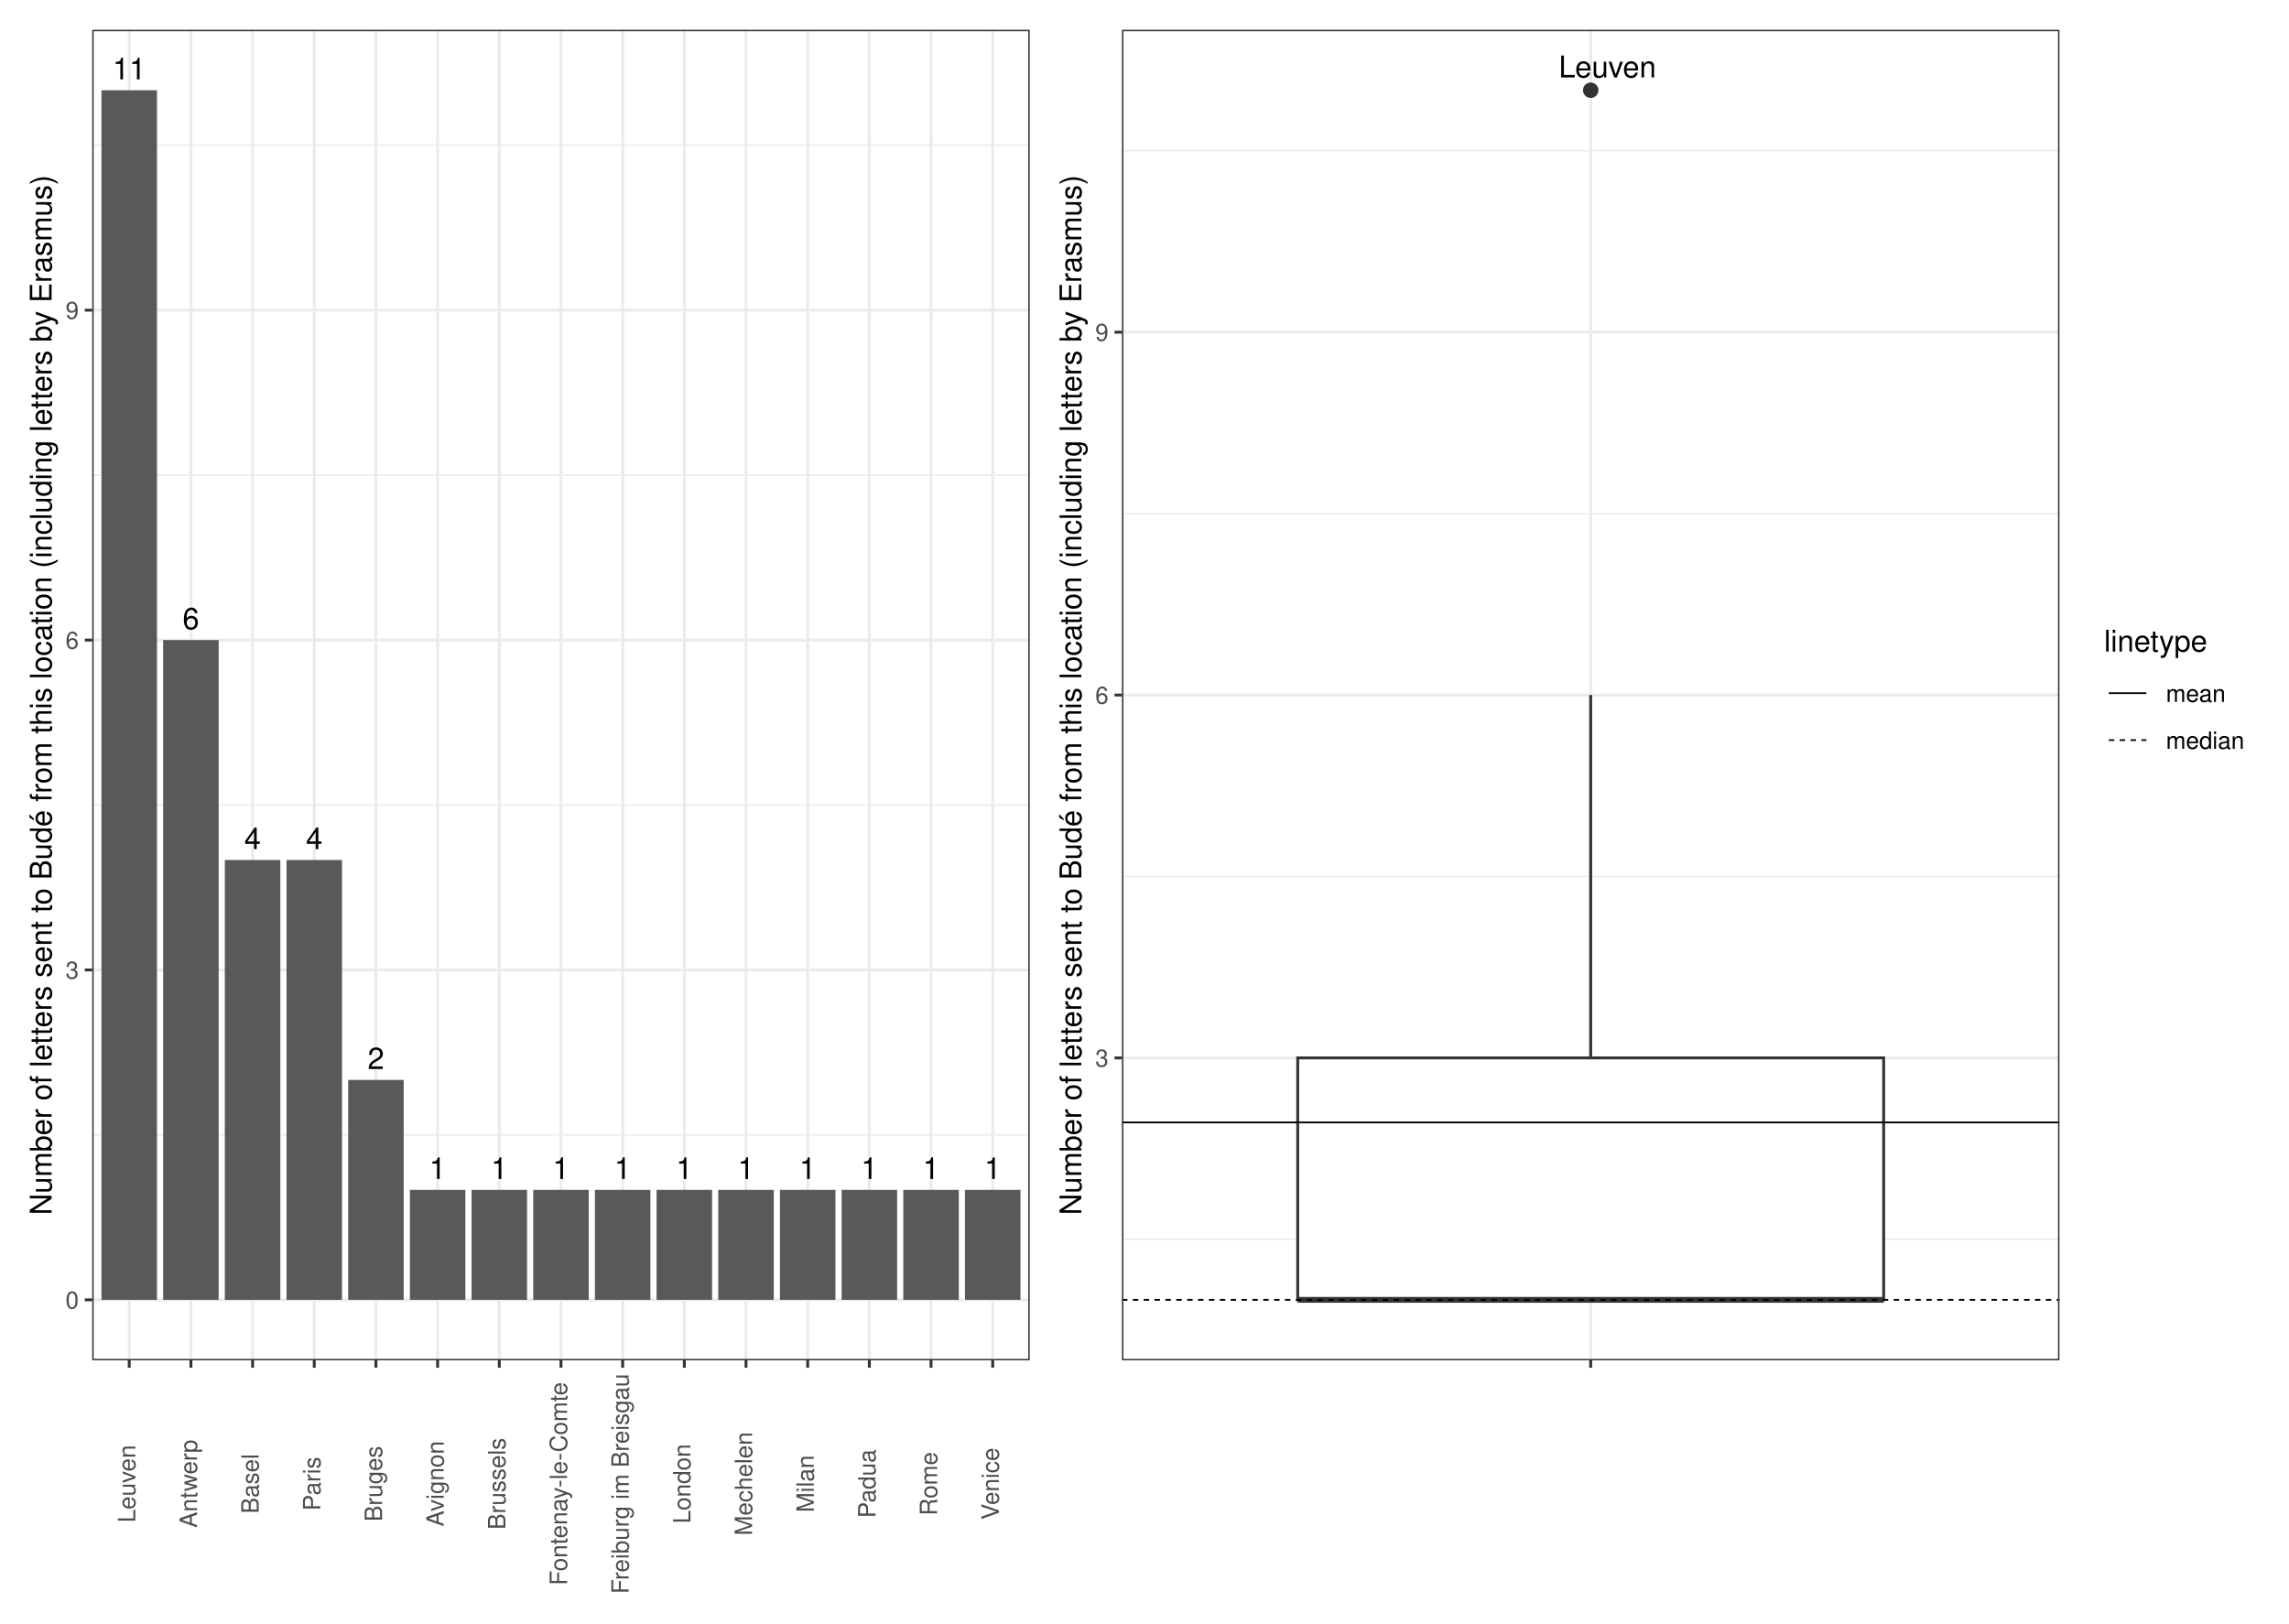
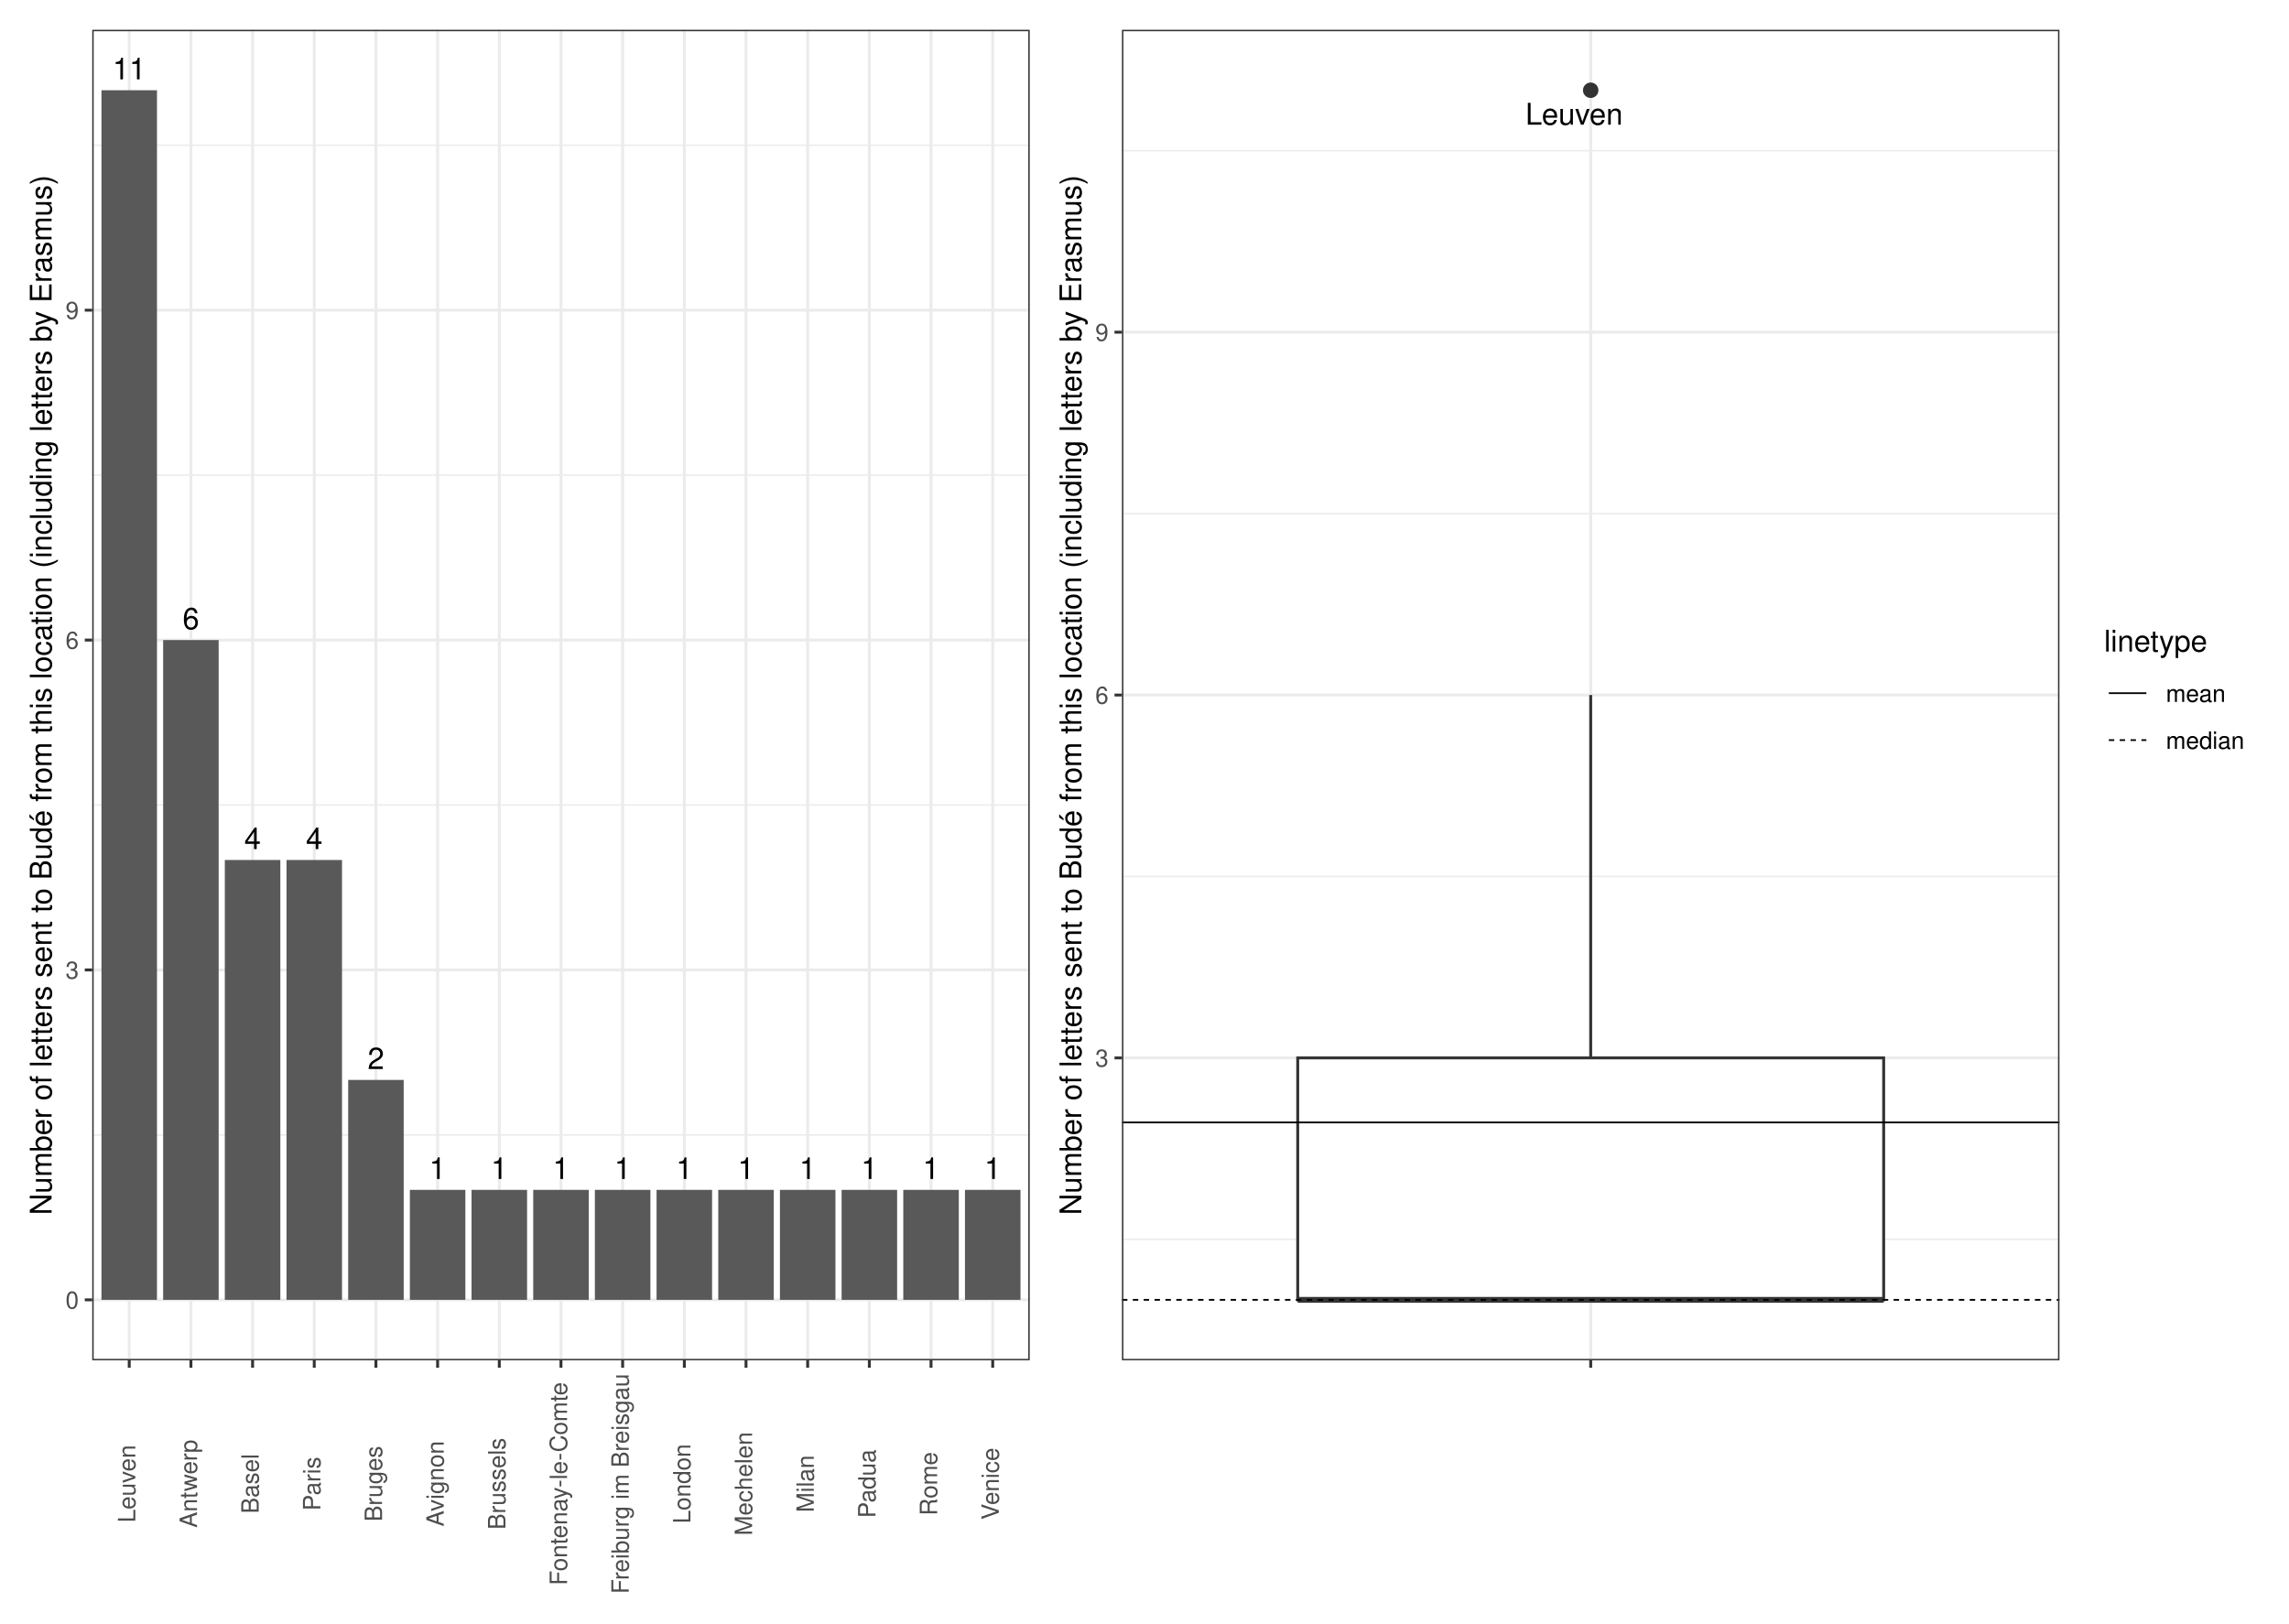
<svg xmlns="http://www.w3.org/2000/svg" width="842.40pt" height="597.60pt" viewBox="0 0 842.40 597.60">
  <g class="svglite">
    <defs>
      <style type="text/css">
    .svglite line, .svglite polyline, .svglite polygon, .svglite path, .svglite rect, .svglite circle {
      fill: none;
      stroke: #000000;
      stroke-linecap: round;
      stroke-linejoin: round;
      stroke-miterlimit: 10.00;
    }
    .svglite text {
      white-space: pre;
    }
    .svglite g.glyphgroup path {
      fill: inherit;
      stroke: none;
    }
  </style>
    </defs>
    <rect width="100%" height="100%" style="stroke: none; fill: #FFFFFF;" />
    <defs>
      <clipPath id="cpMC4wMHw4NDIuNDB8MC4wMHw1OTcuNjA=">
        <rect x="0.00" y="0.00" width="842.40" height="597.60" />
      </clipPath>
    </defs>
    <g clip-path="url(#cpMC4wMHw4NDIuNDB8MC4wMHw1OTcuNjA=)">
      <rect x="0.00" y="-0" width="842.40" height="597.60" style="stroke-width: 1.07; stroke: #FFFFFF; fill: #FFFFFF;" />
    </g>
    <defs>
      <clipPath id="cpMzMuOTR8NzU3LjkyfDEwLjk2fDUwMC43MQ==">
        <rect x="33.94" y="10.96" width="723.98" height="489.75" />
      </clipPath>
    </defs>
    <g clip-path="url(#cpMzMuOTR8NzU3LjkyfDEwLjk2fDUwMC43MQ==)">
</g>
    <g clip-path="url(#cpMC4wMHw4NDIuNDB8MC4wMHw1OTcuNjA=)">
</g>
    <defs>
      <clipPath id="cpNS40OHwzODQuNDR8NS40OHw1OTIuMTI=">
        <rect x="5.48" y="5.48" width="378.96" height="586.64" />
      </clipPath>
    </defs>
    <g clip-path="url(#cpNS40OHwzODQuNDR8NS40OHw1OTIuMTI=)">
      <rect x="5.48" y="5.48" width="378.96" height="586.64" style="stroke-width: 1.07; stroke: #FFFFFF; fill: #FFFFFF;" />
    </g>
    <g clip-path="url(#cpMC4wMHw4NDIuNDB8MC4wMHw1OTcuNjA=)">
</g>
    <defs>
      <clipPath id="cpMzg0LjQ0fDgzNi45Mnw1LjQ4fDU5Mi4xMg==">
        <rect x="384.44" y="5.48" width="452.48" height="586.64" />
      </clipPath>
    </defs>
    <g clip-path="url(#cpMzg0LjQ0fDgzNi45Mnw1LjQ4fDU5Mi4xMg==)">
      <rect x="384.44" y="5.48" width="452.48" height="586.64" style="stroke-width: 1.07; stroke: #FFFFFF; fill: #FFFFFF;" />
    </g>
    <g clip-path="url(#cpMC4wMHw4NDIuNDB8MC4wMHw1OTcuNjA=)">
</g>
    <defs>
      <clipPath id="cpMzMuOTR8Mzc4Ljk2fDEwLjk2fDUwMC43MQ==">
        <rect x="33.94" y="10.96" width="345.02" height="489.75" />
      </clipPath>
    </defs>
    <g clip-path="url(#cpMzMuOTR8Mzc4Ljk2fDEwLjk2fDUwMC43MQ==)">
      <rect x="33.94" y="10.96" width="345.02" height="489.75" style="stroke-width: 1.07; stroke: none; fill: #FFFFFF;" />
      <polyline points="33.94,417.74 378.96,417.74 " style="stroke-width: 0.53; stroke: #EBEBEB; stroke-linecap: butt;" />
      <polyline points="33.94,296.31 378.96,296.31 " style="stroke-width: 0.53; stroke: #EBEBEB; stroke-linecap: butt;" />
      <polyline points="33.94,174.88 378.96,174.88 " style="stroke-width: 0.53; stroke: #EBEBEB; stroke-linecap: butt;" />
      <polyline points="33.94,53.46 378.96,53.46 " style="stroke-width: 0.53; stroke: #EBEBEB; stroke-linecap: butt;" />
      <polyline points="33.94,478.45 378.96,478.45 " style="stroke-width: 1.07; stroke: #EBEBEB; stroke-linecap: butt;" />
      <polyline points="33.94,357.02 378.96,357.02 " style="stroke-width: 1.07; stroke: #EBEBEB; stroke-linecap: butt;" />
      <polyline points="33.94,235.60 378.96,235.60 " style="stroke-width: 1.07; stroke: #EBEBEB; stroke-linecap: butt;" />
      <polyline points="33.94,114.17 378.96,114.17 " style="stroke-width: 1.07; stroke: #EBEBEB; stroke-linecap: butt;" />
      <polyline points="47.56,500.71 47.56,10.96 " style="stroke-width: 1.07; stroke: #EBEBEB; stroke-linecap: butt;" />
      <polyline points="70.26,500.71 70.26,10.96 " style="stroke-width: 1.07; stroke: #EBEBEB; stroke-linecap: butt;" />
      <polyline points="92.96,500.71 92.96,10.96 " style="stroke-width: 1.07; stroke: #EBEBEB; stroke-linecap: butt;" />
      <polyline points="115.65,500.71 115.65,10.96 " style="stroke-width: 1.07; stroke: #EBEBEB; stroke-linecap: butt;" />
      <polyline points="138.35,500.71 138.35,10.96 " style="stroke-width: 1.07; stroke: #EBEBEB; stroke-linecap: butt;" />
      <polyline points="161.05,500.71 161.05,10.96 " style="stroke-width: 1.07; stroke: #EBEBEB; stroke-linecap: butt;" />
      <polyline points="183.75,500.71 183.75,10.96 " style="stroke-width: 1.07; stroke: #EBEBEB; stroke-linecap: butt;" />
      <polyline points="206.45,500.71 206.45,10.96 " style="stroke-width: 1.07; stroke: #EBEBEB; stroke-linecap: butt;" />
      <polyline points="229.15,500.71 229.15,10.96 " style="stroke-width: 1.07; stroke: #EBEBEB; stroke-linecap: butt;" />
      <polyline points="251.85,500.71 251.85,10.96 " style="stroke-width: 1.07; stroke: #EBEBEB; stroke-linecap: butt;" />
      <polyline points="274.55,500.71 274.55,10.96 " style="stroke-width: 1.07; stroke: #EBEBEB; stroke-linecap: butt;" />
      <polyline points="297.24,500.71 297.24,10.96 " style="stroke-width: 1.07; stroke: #EBEBEB; stroke-linecap: butt;" />
      <polyline points="319.94,500.71 319.94,10.96 " style="stroke-width: 1.07; stroke: #EBEBEB; stroke-linecap: butt;" />
      <polyline points="342.64,500.71 342.64,10.96 " style="stroke-width: 1.07; stroke: #EBEBEB; stroke-linecap: butt;" />
      <polyline points="365.34,500.71 365.34,10.96 " style="stroke-width: 1.07; stroke: #EBEBEB; stroke-linecap: butt;" />
      <rect x="37.34" y="33.22" width="20.43" height="445.23" style="stroke-width: 1.07; stroke: none; stroke-linecap: butt; stroke-linejoin: miter; fill: #595959;" />
      <rect x="60.04" y="235.60" width="20.43" height="242.85" style="stroke-width: 1.07; stroke: none; stroke-linecap: butt; stroke-linejoin: miter; fill: #595959;" />
      <rect x="82.74" y="316.55" width="20.43" height="161.90" style="stroke-width: 1.07; stroke: none; stroke-linecap: butt; stroke-linejoin: miter; fill: #595959;" />
      <rect x="105.44" y="316.55" width="20.43" height="161.90" style="stroke-width: 1.07; stroke: none; stroke-linecap: butt; stroke-linejoin: miter; fill: #595959;" />
      <rect x="128.14" y="397.50" width="20.43" height="80.95" style="stroke-width: 1.07; stroke: none; stroke-linecap: butt; stroke-linejoin: miter; fill: #595959;" />
      <rect x="173.54" y="437.97" width="20.43" height="40.48" style="stroke-width: 1.07; stroke: none; stroke-linecap: butt; stroke-linejoin: miter; fill: #595959;" />
      <rect x="264.33" y="437.97" width="20.43" height="40.48" style="stroke-width: 1.07; stroke: none; stroke-linecap: butt; stroke-linejoin: miter; fill: #595959;" />
      <rect x="150.84" y="437.97" width="20.43" height="40.48" style="stroke-width: 1.07; stroke: none; stroke-linecap: butt; stroke-linejoin: miter; fill: #595959;" />
      <rect x="355.13" y="437.97" width="20.43" height="40.48" style="stroke-width: 1.07; stroke: none; stroke-linecap: butt; stroke-linejoin: miter; fill: #595959;" />
      <rect x="241.63" y="437.97" width="20.43" height="40.48" style="stroke-width: 1.07; stroke: none; stroke-linecap: butt; stroke-linejoin: miter; fill: #595959;" />
      <rect x="332.43" y="437.97" width="20.43" height="40.48" style="stroke-width: 1.07; stroke: none; stroke-linecap: butt; stroke-linejoin: miter; fill: #595959;" />
      <rect x="218.93" y="437.97" width="20.43" height="40.48" style="stroke-width: 1.07; stroke: none; stroke-linecap: butt; stroke-linejoin: miter; fill: #595959;" />
      <rect x="287.03" y="437.97" width="20.43" height="40.48" style="stroke-width: 1.07; stroke: none; stroke-linecap: butt; stroke-linejoin: miter; fill: #595959;" />
      <rect x="309.73" y="437.97" width="20.43" height="40.48" style="stroke-width: 1.07; stroke: none; stroke-linecap: butt; stroke-linejoin: miter; fill: #595959;" />
      <rect x="196.24" y="437.97" width="20.43" height="40.48" style="stroke-width: 1.07; stroke: none; stroke-linecap: butt; stroke-linejoin: miter; fill: #595959;" />
      <text x="47.56" y="29.21" text-anchor="middle" style="font-size: 11.00px; font-family: &quot;Nimbus Sans&quot;;" textLength="12.22px" lengthAdjust="spacingAndGlyphs">11</text>
      <text x="70.26" y="231.59" text-anchor="middle" style="font-size: 11.00px; font-family: &quot;Nimbus Sans&quot;;" textLength="6.11px" lengthAdjust="spacingAndGlyphs">6</text>
      <text x="92.96" y="312.54" text-anchor="middle" style="font-size: 11.00px; font-family: &quot;Nimbus Sans&quot;;" textLength="6.11px" lengthAdjust="spacingAndGlyphs">4</text>
      <text x="115.65" y="312.54" text-anchor="middle" style="font-size: 11.00px; font-family: &quot;Nimbus Sans&quot;;" textLength="6.11px" lengthAdjust="spacingAndGlyphs">4</text>
      <text x="138.35" y="393.49" text-anchor="middle" style="font-size: 11.00px; font-family: &quot;Nimbus Sans&quot;;" textLength="6.11px" lengthAdjust="spacingAndGlyphs">2</text>
      <text x="183.75" y="433.96" text-anchor="middle" style="font-size: 11.00px; font-family: &quot;Nimbus Sans&quot;;" textLength="6.11px" lengthAdjust="spacingAndGlyphs">1</text>
      <text x="274.55" y="433.96" text-anchor="middle" style="font-size: 11.00px; font-family: &quot;Nimbus Sans&quot;;" textLength="6.11px" lengthAdjust="spacingAndGlyphs">1</text>
      <text x="161.05" y="433.96" text-anchor="middle" style="font-size: 11.00px; font-family: &quot;Nimbus Sans&quot;;" textLength="6.11px" lengthAdjust="spacingAndGlyphs">1</text>
      <text x="365.34" y="433.96" text-anchor="middle" style="font-size: 11.00px; font-family: &quot;Nimbus Sans&quot;;" textLength="6.11px" lengthAdjust="spacingAndGlyphs">1</text>
      <text x="251.85" y="433.96" text-anchor="middle" style="font-size: 11.00px; font-family: &quot;Nimbus Sans&quot;;" textLength="6.11px" lengthAdjust="spacingAndGlyphs">1</text>
      <text x="342.64" y="433.96" text-anchor="middle" style="font-size: 11.00px; font-family: &quot;Nimbus Sans&quot;;" textLength="6.11px" lengthAdjust="spacingAndGlyphs">1</text>
      <text x="229.15" y="433.96" text-anchor="middle" style="font-size: 11.00px; font-family: &quot;Nimbus Sans&quot;;" textLength="6.11px" lengthAdjust="spacingAndGlyphs">1</text>
      <text x="297.24" y="433.96" text-anchor="middle" style="font-size: 11.00px; font-family: &quot;Nimbus Sans&quot;;" textLength="6.11px" lengthAdjust="spacingAndGlyphs">1</text>
      <text x="319.94" y="433.96" text-anchor="middle" style="font-size: 11.00px; font-family: &quot;Nimbus Sans&quot;;" textLength="6.11px" lengthAdjust="spacingAndGlyphs">1</text>
      <text x="206.45" y="433.96" text-anchor="middle" style="font-size: 11.00px; font-family: &quot;Nimbus Sans&quot;;" textLength="6.11px" lengthAdjust="spacingAndGlyphs">1</text>
      <rect x="33.94" y="10.96" width="345.02" height="489.75" style="stroke-width: 1.07; stroke: #333333;" />
    </g>
    <g clip-path="url(#cpMC4wMHw4NDIuNDB8MC4wMHw1OTcuNjA=)">
      <text x="29.01" y="481.66" text-anchor="end" style="font-size: 8.80px;fill: #4D4D4D; font-family: &quot;Nimbus Sans&quot;;" textLength="4.89px" lengthAdjust="spacingAndGlyphs">0</text>
      <text x="29.01" y="360.23" text-anchor="end" style="font-size: 8.80px;fill: #4D4D4D; font-family: &quot;Nimbus Sans&quot;;" textLength="4.89px" lengthAdjust="spacingAndGlyphs">3</text>
      <text x="29.01" y="238.80" text-anchor="end" style="font-size: 8.80px;fill: #4D4D4D; font-family: &quot;Nimbus Sans&quot;;" textLength="4.89px" lengthAdjust="spacingAndGlyphs">6</text>
      <text x="29.01" y="117.38" text-anchor="end" style="font-size: 8.80px;fill: #4D4D4D; font-family: &quot;Nimbus Sans&quot;;" textLength="4.89px" lengthAdjust="spacingAndGlyphs">9</text>
      <polyline points="31.20,478.45 33.94,478.45 " style="stroke-width: 1.07; stroke: #333333; stroke-linecap: butt;" />
      <polyline points="31.20,357.02 33.94,357.02 " style="stroke-width: 1.07; stroke: #333333; stroke-linecap: butt;" />
      <polyline points="31.20,235.60 33.94,235.60 " style="stroke-width: 1.07; stroke: #333333; stroke-linecap: butt;" />
      <polyline points="31.20,114.17 33.94,114.17 " style="stroke-width: 1.07; stroke: #333333; stroke-linecap: butt;" />
      <polyline points="47.56,503.45 47.56,500.71 " style="stroke-width: 1.07; stroke: #333333; stroke-linecap: butt;" />
      <polyline points="70.26,503.45 70.26,500.71 " style="stroke-width: 1.07; stroke: #333333; stroke-linecap: butt;" />
      <polyline points="92.96,503.45 92.96,500.71 " style="stroke-width: 1.07; stroke: #333333; stroke-linecap: butt;" />
      <polyline points="115.65,503.45 115.65,500.71 " style="stroke-width: 1.07; stroke: #333333; stroke-linecap: butt;" />
      <polyline points="138.35,503.45 138.35,500.71 " style="stroke-width: 1.07; stroke: #333333; stroke-linecap: butt;" />
      <polyline points="161.05,503.45 161.05,500.71 " style="stroke-width: 1.07; stroke: #333333; stroke-linecap: butt;" />
      <polyline points="183.75,503.45 183.75,500.71 " style="stroke-width: 1.07; stroke: #333333; stroke-linecap: butt;" />
      <polyline points="206.45,503.45 206.45,500.71 " style="stroke-width: 1.07; stroke: #333333; stroke-linecap: butt;" />
      <polyline points="229.15,503.45 229.15,500.71 " style="stroke-width: 1.07; stroke: #333333; stroke-linecap: butt;" />
      <polyline points="251.85,503.45 251.85,500.71 " style="stroke-width: 1.07; stroke: #333333; stroke-linecap: butt;" />
      <polyline points="274.55,503.45 274.55,500.71 " style="stroke-width: 1.07; stroke: #333333; stroke-linecap: butt;" />
      <polyline points="297.24,503.45 297.24,500.71 " style="stroke-width: 1.07; stroke: #333333; stroke-linecap: butt;" />
      <polyline points="319.94,503.45 319.94,500.71 " style="stroke-width: 1.07; stroke: #333333; stroke-linecap: butt;" />
      <polyline points="342.64,503.45 342.64,500.71 " style="stroke-width: 1.07; stroke: #333333; stroke-linecap: butt;" />
      <polyline points="365.34,503.45 365.34,500.71 " style="stroke-width: 1.07; stroke: #333333; stroke-linecap: butt;" />
      <text transform="translate(49.80,546.14) rotate(-90)" text-anchor="middle" style="font-size: 8.80px;fill: #4D4D4D; font-family: &quot;Nimbus Sans&quot;;" textLength="28.56px" lengthAdjust="spacingAndGlyphs">Leuven</text>
      <text transform="translate(72.50,546.14) rotate(-90)" text-anchor="middle" style="font-size: 8.80px;fill: #4D4D4D; font-family: &quot;Nimbus Sans&quot;;" textLength="32.44px" lengthAdjust="spacingAndGlyphs">Antwerp</text>
      <text transform="translate(95.20,546.14) rotate(-90)" text-anchor="middle" style="font-size: 8.80px;fill: #4D4D4D; font-family: &quot;Nimbus Sans&quot;;" textLength="21.98px" lengthAdjust="spacingAndGlyphs">Basel</text>
      <text transform="translate(117.90,546.14) rotate(-90)" text-anchor="middle" style="font-size: 8.80px;fill: #4D4D4D; font-family: &quot;Nimbus Sans&quot;;" textLength="19.83px" lengthAdjust="spacingAndGlyphs">Paris</text>
      <text transform="translate(140.60,546.14) rotate(-90)" text-anchor="middle" style="font-size: 8.80px;fill: #4D4D4D; font-family: &quot;Nimbus Sans&quot;;" textLength="27.81px" lengthAdjust="spacingAndGlyphs">Bruges</text>
      <text transform="translate(163.30,546.14) rotate(-90)" text-anchor="middle" style="font-size: 8.80px;fill: #4D4D4D; font-family: &quot;Nimbus Sans&quot;;" textLength="31.52px" lengthAdjust="spacingAndGlyphs">Avignon</text>
      <text transform="translate(186.00,546.14) rotate(-90)" text-anchor="middle" style="font-size: 8.80px;fill: #4D4D4D; font-family: &quot;Nimbus Sans&quot;;" textLength="33.75px" lengthAdjust="spacingAndGlyphs">Brussels</text>
      <text transform="translate(208.69,546.14) rotate(-90)" text-anchor="middle" style="font-size: 8.80px;fill: #4D4D4D; font-family: &quot;Nimbus Sans&quot;;" textLength="74.73px" lengthAdjust="spacingAndGlyphs">Fontenay-le-Comte</text>
      <text transform="translate(231.39,546.14) rotate(-90)" text-anchor="middle" style="font-size: 8.80px;fill: #4D4D4D; font-family: &quot;Nimbus Sans&quot;;" textLength="81.00px" lengthAdjust="spacingAndGlyphs">Freiburg im Breisgau</text>
      <text transform="translate(254.09,546.14) rotate(-90)" text-anchor="middle" style="font-size: 8.80px;fill: #4D4D4D; font-family: &quot;Nimbus Sans&quot;;" textLength="29.25px" lengthAdjust="spacingAndGlyphs">London</text>
      <text transform="translate(276.79,546.14) rotate(-90)" text-anchor="middle" style="font-size: 8.80px;fill: #4D4D4D; font-family: &quot;Nimbus Sans&quot;;" textLength="38.11px" lengthAdjust="spacingAndGlyphs">Mechelen</text>
      <text transform="translate(299.49,546.14) rotate(-90)" text-anchor="middle" style="font-size: 8.80px;fill: #4D4D4D; font-family: &quot;Nimbus Sans&quot;;" textLength="21.02px" lengthAdjust="spacingAndGlyphs">Milan</text>
      <text transform="translate(322.19,546.14) rotate(-90)" text-anchor="middle" style="font-size: 8.80px;fill: #4D4D4D; font-family: &quot;Nimbus Sans&quot;;" textLength="25.20px" lengthAdjust="spacingAndGlyphs">Padua</text>
      <text transform="translate(344.89,546.14) rotate(-90)" text-anchor="middle" style="font-size: 8.80px;fill: #4D4D4D; font-family: &quot;Nimbus Sans&quot;;" textLength="23.38px" lengthAdjust="spacingAndGlyphs">Rome</text>
      <text transform="translate(367.59,546.14) rotate(-90)" text-anchor="middle" style="font-size: 8.80px;fill: #4D4D4D; font-family: &quot;Nimbus Sans&quot;;" textLength="26.50px" lengthAdjust="spacingAndGlyphs">Venice</text>
      <text transform="translate(18.98,255.83) rotate(-90)" text-anchor="middle" style="font-size: 11.00px; font-family: &quot;Nimbus Sans&quot;;" textLength="382.69px" lengthAdjust="spacingAndGlyphs">Number of letters sent to Budé from this location (including letters by Erasmus)</text>
    </g>
    <defs>
      <clipPath id="cpNDEyLjkwfDc1Ny45MnwxMC45Nnw1MDAuNzE=">
        <rect x="412.90" y="10.96" width="345.02" height="489.75" />
      </clipPath>
    </defs>
    <g clip-path="url(#cpNDEyLjkwfDc1Ny45MnwxMC45Nnw1MDAuNzE=)">
      <rect x="412.90" y="10.96" width="345.02" height="489.75" style="stroke-width: 1.07; stroke: none; fill: #FFFFFF;" />
      <polyline points="412.90,456.19 757.92,456.19 " style="stroke-width: 0.53; stroke: #EBEBEB; stroke-linecap: butt;" />
      <polyline points="412.90,322.62 757.92,322.62 " style="stroke-width: 0.53; stroke: #EBEBEB; stroke-linecap: butt;" />
      <polyline points="412.90,189.05 757.92,189.05 " style="stroke-width: 0.53; stroke: #EBEBEB; stroke-linecap: butt;" />
      <polyline points="412.90,55.48 757.92,55.48 " style="stroke-width: 0.53; stroke: #EBEBEB; stroke-linecap: butt;" />
      <polyline points="412.90,389.40 757.92,389.40 " style="stroke-width: 1.07; stroke: #EBEBEB; stroke-linecap: butt;" />
      <polyline points="412.90,255.83 757.92,255.83 " style="stroke-width: 1.07; stroke: #EBEBEB; stroke-linecap: butt;" />
      <polyline points="412.90,122.27 757.92,122.27 " style="stroke-width: 1.07; stroke: #EBEBEB; stroke-linecap: butt;" />
      <polyline points="585.41,500.71 585.41,10.96 " style="stroke-width: 1.07; stroke: #EBEBEB; stroke-linecap: butt;" />
      <circle cx="585.41" cy="33.22" r="2.49" style="stroke-width: 0.71; stroke: #333333; fill: #333333;" />
      <line x1="585.41" y1="389.40" x2="585.41" y2="255.83" style="stroke-width: 1.07; stroke: #333333; stroke-linecap: butt;" />
      <line x1="585.41" y1="478.45" x2="585.41" y2="478.45" style="stroke-width: 1.07; stroke: #333333; stroke-linecap: butt;" />
      <polygon points="477.59,389.40 477.59,478.45 693.23,478.45 693.23,389.40 477.59,389.40 " style="stroke-width: 1.07; stroke: #333333; stroke-linecap: butt; stroke-linejoin: miter; fill: #FFFFFF;" />
      <line x1="477.59" y1="478.45" x2="693.23" y2="478.45" style="stroke-width: 2.13; stroke: #333333; stroke-linecap: butt; stroke-linejoin: miter;" />
      <line x1="412.90" y1="413.15" x2="757.92" y2="413.15" style="stroke-width: 0.64; stroke-linecap: butt;" />
      <line x1="412.90" y1="478.45" x2="757.92" y2="478.45" style="stroke-width: 0.64; stroke-dasharray: 2.00,2.00; stroke-linecap: butt;" />
-       <text x="591.57" y="28.50" text-anchor="middle" style="font-size: 11.04px; font-family: &quot;Nimbus Sans&quot;;" textLength="35.86px" lengthAdjust="spacingAndGlyphs">Leuven</text>
+       <text x="579.31" y="45.89" text-anchor="middle" style="font-size: 11.04px; font-family: &quot;Nimbus Sans&quot;;" textLength="35.86px" lengthAdjust="spacingAndGlyphs">Leuven</text>
      <rect x="412.90" y="10.96" width="345.02" height="489.75" style="stroke-width: 1.07; stroke: #333333;" />
    </g>
    <g clip-path="url(#cpMC4wMHw4NDIuNDB8MC4wMHw1OTcuNjA=)">
      <text x="407.97" y="392.61" text-anchor="end" style="font-size: 8.80px;fill: #4D4D4D; font-family: &quot;Nimbus Sans&quot;;" textLength="4.89px" lengthAdjust="spacingAndGlyphs">3</text>
      <text x="407.97" y="259.04" text-anchor="end" style="font-size: 8.80px;fill: #4D4D4D; font-family: &quot;Nimbus Sans&quot;;" textLength="4.89px" lengthAdjust="spacingAndGlyphs">6</text>
      <text x="407.97" y="125.47" text-anchor="end" style="font-size: 8.80px;fill: #4D4D4D; font-family: &quot;Nimbus Sans&quot;;" textLength="4.89px" lengthAdjust="spacingAndGlyphs">9</text>
      <polyline points="410.16,389.40 412.90,389.40 " style="stroke-width: 1.07; stroke: #333333; stroke-linecap: butt;" />
      <polyline points="410.16,255.83 412.90,255.83 " style="stroke-width: 1.07; stroke: #333333; stroke-linecap: butt;" />
      <polyline points="410.16,122.27 412.90,122.27 " style="stroke-width: 1.07; stroke: #333333; stroke-linecap: butt;" />
      <polyline points="585.41,503.45 585.41,500.71 " style="stroke-width: 1.07; stroke: #333333; stroke-linecap: butt;" />
      <text x="585.41" y="512.06" text-anchor="middle" style="font-size: 8.80px;fill: #4D4D4D; font-family: &quot;Nimbus Sans&quot;;" textLength="2.45px" lengthAdjust="spacingAndGlyphs"> </text>
      <text transform="translate(397.94,255.83) rotate(-90)" text-anchor="middle" style="font-size: 11.00px; font-family: &quot;Nimbus Sans&quot;;" textLength="382.69px" lengthAdjust="spacingAndGlyphs">Number of letters sent to Budé from this location (including letters by Erasmus)</text>
      <rect x="768.88" y="225.13" width="62.56" height="61.42" style="stroke-width: 1.07; stroke: none; fill: #FFFFFF;" />
      <text x="774.36" y="239.82" style="font-size: 11.00px; font-family: &quot;Nimbus Sans&quot;;" textLength="37.95px" lengthAdjust="spacingAndGlyphs">linetype</text>
      <rect x="774.36" y="246.50" width="17.28" height="17.28" style="stroke-width: 1.07; stroke: none; fill: #FFFFFF;" />
      <line x1="776.09" y1="255.14" x2="789.91" y2="255.14" style="stroke-width: 0.64; stroke-linecap: butt;" />
      <rect x="774.36" y="263.78" width="17.28" height="17.28" style="stroke-width: 1.07; stroke: none; fill: #FFFFFF;" />
      <line x1="776.09" y1="272.42" x2="789.91" y2="272.42" style="stroke-width: 0.64; stroke-dasharray: 2.00,2.00; stroke-linecap: butt;" />
      <text x="797.12" y="258.35" style="font-size: 8.80px; font-family: &quot;Nimbus Sans&quot;;" textLength="21.94px" lengthAdjust="spacingAndGlyphs">mean</text>
      <text x="797.12" y="275.63" style="font-size: 8.80px; font-family: &quot;Nimbus Sans&quot;;" textLength="28.84px" lengthAdjust="spacingAndGlyphs">median</text>
    </g>
  </g>
</svg>
